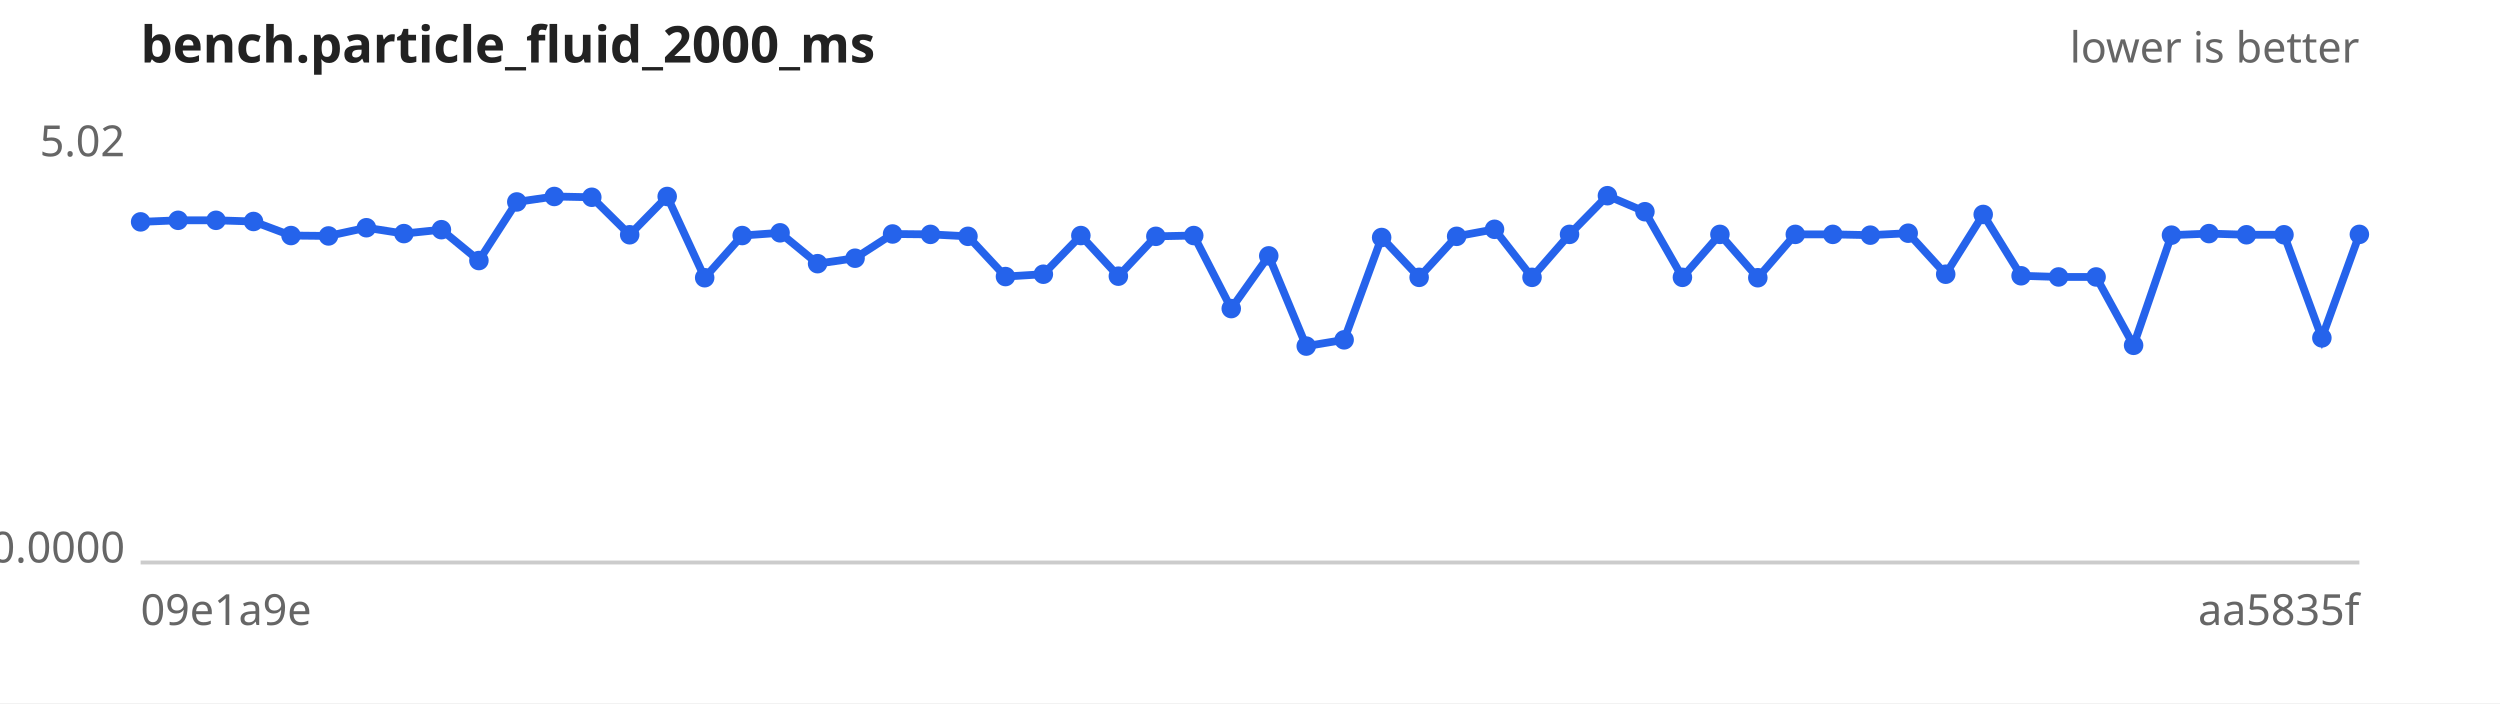
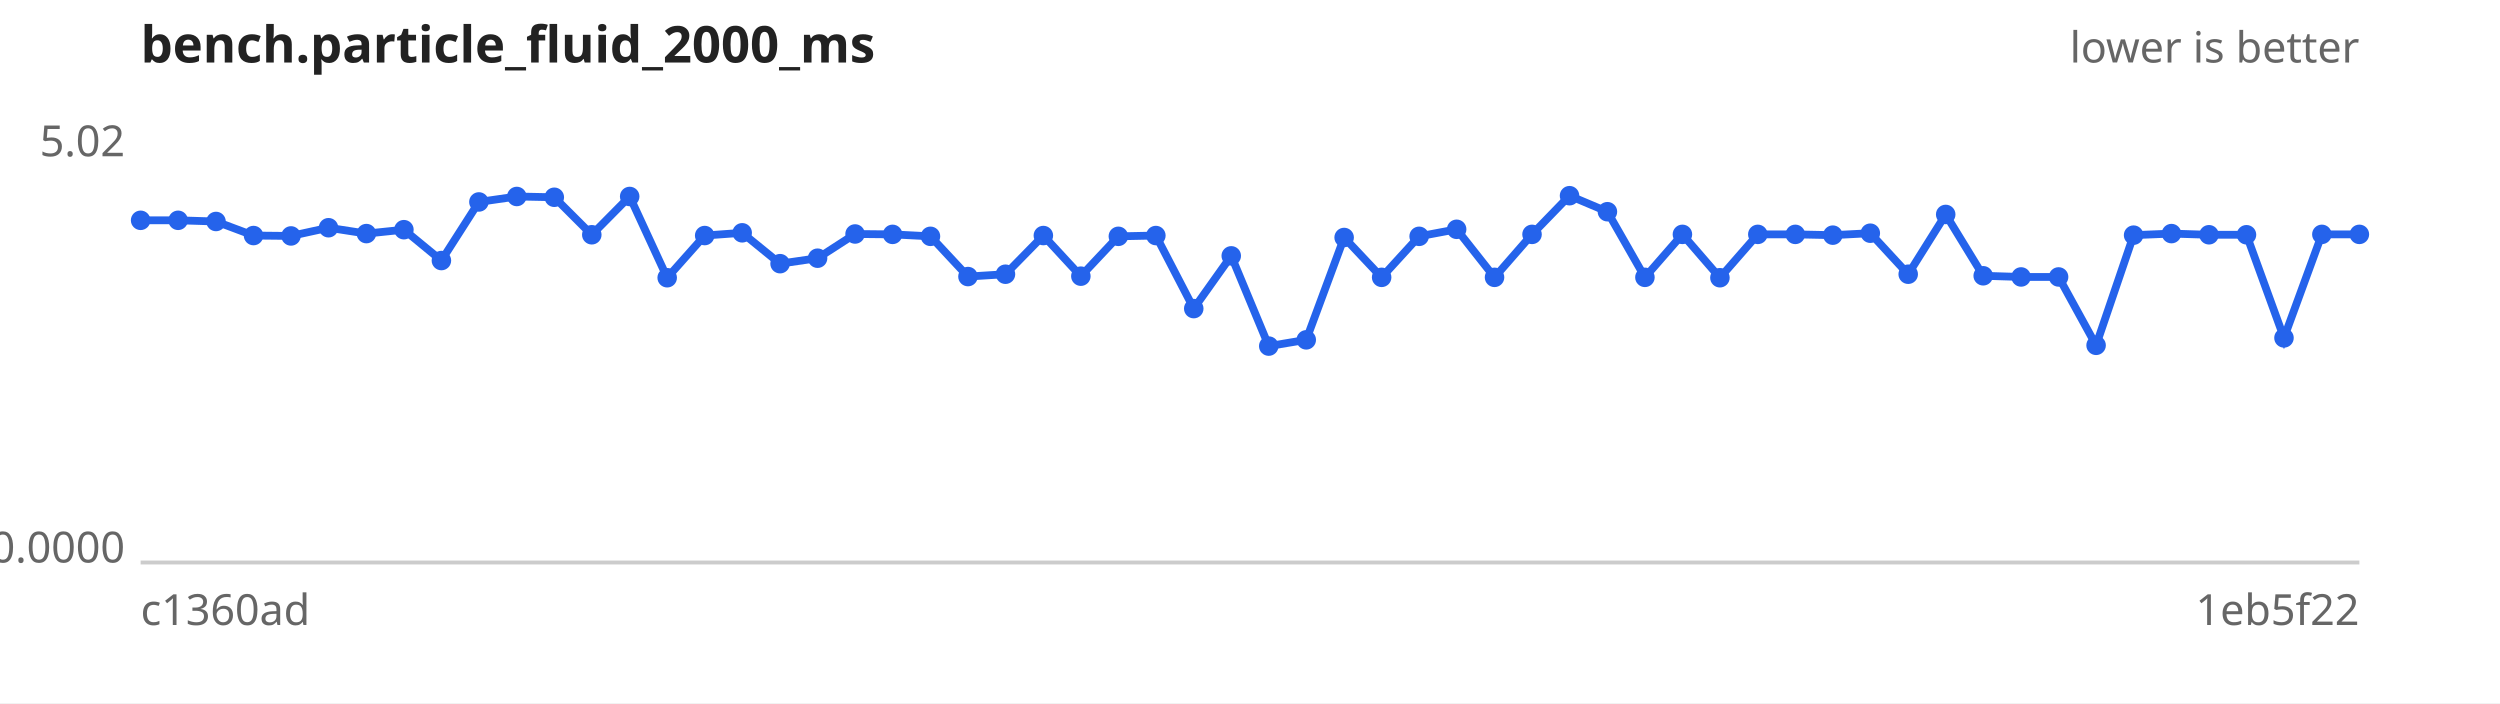
<svg xmlns="http://www.w3.org/2000/svg" width="640" height="180" viewBox="0 0 640 180" font-family="sans-serif" font-size="11">
  <rect width="640" height="180" fill="#ffffff" />
  <text x="36" y="16" font-size="13" font-weight="bold" fill="#222">bench.particle_fluid_2000_ms</text>
  <text x="604" y="16" text-anchor="end" fill="#666">lower is better</text>
  <line x1="36" y1="144" x2="604" y2="144" stroke="#ccc" />
  <text x="32" y="40.0" text-anchor="end" fill="#666">5.02</text>
  <text x="32" y="144.0" text-anchor="end" fill="#666">0.0000</text>
-   <text x="36" y="160" fill="#666">09e1a9e</text>
-   <text x="604" y="160" text-anchor="end" fill="#666">aa5835f</text>
-   <path d="M36.0,56.8 L45.6,56.4 L55.3,56.4 L64.9,56.7 L74.5,60.3 L84.1,60.4 L93.8,58.3 L103.4,59.8 L113.0,58.8 L122.6,66.7 L132.3,51.7 L141.9,50.3 L151.5,50.5 L161.2,60.1 L170.8,50.3 L180.4,71.1 L190.0,60.3 L199.7,59.6 L209.3,67.5 L218.9,66.1 L228.5,59.9 L238.2,60.0 L247.8,60.5 L257.4,70.8 L267.1,70.2 L276.7,60.3 L286.3,70.7 L295.9,60.5 L305.6,60.3 L315.2,79.0 L324.8,65.5 L334.4,88.6 L344.1,87.0 L353.7,60.8 L363.3,71.0 L372.9,60.5 L382.6,58.7 L392.2,71.0 L401.8,60.0 L411.5,50.1 L421.1,54.2 L430.7,71.0 L440.3,60.0 L450.0,71.1 L459.6,60.0 L469.2,60.0 L478.8,60.2 L488.5,59.7 L498.1,70.2 L507.7,54.9 L517.4,70.6 L527.0,70.9 L536.6,70.9 L546.2,88.4 L555.9,60.2 L565.5,59.8 L575.1,60.1 L584.7,60.1 L594.4,86.5 L604.0,60.0" fill="none" stroke="#2563eb" stroke-width="2" />
+   <text x="36" y="160" fill="#666">c1360ad</text>
+   <text x="604" y="160" text-anchor="end" fill="#666">1eb5f22</text>
+   <path d="M36.0,56.4 L45.6,56.4 L55.3,56.7 L64.9,60.3 L74.5,60.4 L84.1,58.3 L93.8,59.8 L103.4,58.8 L113.0,66.7 L122.6,51.7 L132.3,50.3 L141.9,50.5 L151.5,60.1 L161.2,50.3 L170.8,71.1 L180.4,60.3 L190.0,59.6 L199.7,67.5 L209.3,66.1 L218.9,59.9 L228.5,60.0 L238.2,60.5 L247.8,70.8 L257.4,70.2 L267.1,60.3 L276.7,70.7 L286.3,60.5 L295.9,60.3 L305.6,79.0 L315.2,65.5 L324.8,88.6 L334.4,87.0 L344.1,60.8 L353.7,71.0 L363.3,60.5 L372.9,58.7 L382.6,71.0 L392.2,60.0 L401.8,50.1 L411.5,54.2 L421.1,71.0 L430.7,60.0 L440.3,71.1 L450.0,60.0 L459.6,60.0 L469.2,60.2 L478.8,59.7 L488.5,70.2 L498.1,54.9 L507.7,70.6 L517.4,70.9 L527.0,70.9 L536.6,88.4 L546.2,60.2 L555.9,59.8 L565.5,60.1 L575.1,60.1 L584.7,86.5 L594.4,60.0 L604.0,60.0" fill="none" stroke="#2563eb" stroke-width="2" />
  <g fill="#2563eb">
-     <circle cx="36.0" cy="56.8" r="2.5" />
+     <circle cx="36.0" cy="56.4" r="2.5" />
    <circle cx="45.6" cy="56.4" r="2.5" />
-     <circle cx="55.3" cy="56.4" r="2.5" />
-     <circle cx="64.9" cy="56.7" r="2.5" />
-     <circle cx="74.5" cy="60.3" r="2.5" />
-     <circle cx="84.1" cy="60.4" r="2.5" />
-     <circle cx="93.8" cy="58.3" r="2.5" />
-     <circle cx="103.4" cy="59.8" r="2.5" />
-     <circle cx="113.0" cy="58.8" r="2.5" />
-     <circle cx="122.6" cy="66.7" r="2.5" />
-     <circle cx="132.3" cy="51.7" r="2.5" />
-     <circle cx="141.9" cy="50.3" r="2.5" />
-     <circle cx="151.5" cy="50.5" r="2.5" />
-     <circle cx="161.2" cy="60.1" r="2.5" />
-     <circle cx="170.8" cy="50.3" r="2.5" />
-     <circle cx="180.4" cy="71.1" r="2.5" />
-     <circle cx="190.0" cy="60.3" r="2.5" />
-     <circle cx="199.7" cy="59.6" r="2.5" />
-     <circle cx="209.3" cy="67.5" r="2.5" />
-     <circle cx="218.9" cy="66.1" r="2.5" />
-     <circle cx="228.5" cy="59.9" r="2.5" />
-     <circle cx="238.2" cy="60.0" r="2.5" />
-     <circle cx="247.8" cy="60.5" r="2.5" />
-     <circle cx="257.4" cy="70.8" r="2.5" />
-     <circle cx="267.1" cy="70.2" r="2.5" />
-     <circle cx="276.7" cy="60.3" r="2.5" />
-     <circle cx="286.3" cy="70.7" r="2.5" />
-     <circle cx="295.9" cy="60.5" r="2.5" />
-     <circle cx="305.6" cy="60.3" r="2.5" />
-     <circle cx="315.2" cy="79.0" r="2.5" />
-     <circle cx="324.8" cy="65.5" r="2.5" />
-     <circle cx="334.4" cy="88.6" r="2.5" />
-     <circle cx="344.1" cy="87.0" r="2.5" />
-     <circle cx="353.7" cy="60.8" r="2.5" />
-     <circle cx="363.3" cy="71.0" r="2.5" />
-     <circle cx="372.9" cy="60.5" r="2.5" />
-     <circle cx="382.6" cy="58.7" r="2.5" />
-     <circle cx="392.2" cy="71.0" r="2.5" />
-     <circle cx="401.8" cy="60.0" r="2.5" />
-     <circle cx="411.5" cy="50.1" r="2.5" />
-     <circle cx="421.1" cy="54.2" r="2.5" />
-     <circle cx="430.7" cy="71.0" r="2.5" />
-     <circle cx="440.3" cy="60.0" r="2.5" />
-     <circle cx="450.0" cy="71.1" r="2.5" />
+     <circle cx="55.3" cy="56.7" r="2.5" />
+     <circle cx="64.9" cy="60.3" r="2.5" />
+     <circle cx="74.5" cy="60.4" r="2.5" />
+     <circle cx="84.1" cy="58.3" r="2.5" />
+     <circle cx="93.8" cy="59.8" r="2.5" />
+     <circle cx="103.4" cy="58.8" r="2.5" />
+     <circle cx="113.0" cy="66.7" r="2.5" />
+     <circle cx="122.6" cy="51.7" r="2.5" />
+     <circle cx="132.3" cy="50.3" r="2.5" />
+     <circle cx="141.9" cy="50.5" r="2.5" />
+     <circle cx="151.5" cy="60.1" r="2.5" />
+     <circle cx="161.2" cy="50.3" r="2.5" />
+     <circle cx="170.8" cy="71.1" r="2.5" />
+     <circle cx="180.4" cy="60.3" r="2.5" />
+     <circle cx="190.0" cy="59.6" r="2.5" />
+     <circle cx="199.7" cy="67.5" r="2.5" />
+     <circle cx="209.3" cy="66.1" r="2.5" />
+     <circle cx="218.9" cy="59.9" r="2.5" />
+     <circle cx="228.5" cy="60.0" r="2.5" />
+     <circle cx="238.2" cy="60.5" r="2.5" />
+     <circle cx="247.8" cy="70.8" r="2.5" />
+     <circle cx="257.4" cy="70.2" r="2.5" />
+     <circle cx="267.1" cy="60.3" r="2.5" />
+     <circle cx="276.7" cy="70.7" r="2.5" />
+     <circle cx="286.3" cy="60.5" r="2.5" />
+     <circle cx="295.9" cy="60.3" r="2.5" />
+     <circle cx="305.6" cy="79.0" r="2.5" />
+     <circle cx="315.2" cy="65.5" r="2.5" />
+     <circle cx="324.8" cy="88.6" r="2.5" />
+     <circle cx="334.4" cy="87.0" r="2.5" />
+     <circle cx="344.1" cy="60.8" r="2.5" />
+     <circle cx="353.7" cy="71.0" r="2.5" />
+     <circle cx="363.3" cy="60.5" r="2.5" />
+     <circle cx="372.9" cy="58.7" r="2.5" />
+     <circle cx="382.6" cy="71.0" r="2.5" />
+     <circle cx="392.2" cy="60.0" r="2.5" />
+     <circle cx="401.8" cy="50.1" r="2.5" />
+     <circle cx="411.5" cy="54.2" r="2.5" />
+     <circle cx="421.1" cy="71.0" r="2.5" />
+     <circle cx="430.7" cy="60.0" r="2.5" />
+     <circle cx="440.3" cy="71.1" r="2.5" />
+     <circle cx="450.0" cy="60.0" r="2.5" />
    <circle cx="459.6" cy="60.0" r="2.5" />
-     <circle cx="469.2" cy="60.0" r="2.5" />
-     <circle cx="478.8" cy="60.2" r="2.5" />
-     <circle cx="488.5" cy="59.7" r="2.5" />
-     <circle cx="498.1" cy="70.2" r="2.5" />
-     <circle cx="507.7" cy="54.9" r="2.5" />
-     <circle cx="517.4" cy="70.6" r="2.5" />
+     <circle cx="469.2" cy="60.2" r="2.5" />
+     <circle cx="478.8" cy="59.7" r="2.5" />
+     <circle cx="488.5" cy="70.2" r="2.5" />
+     <circle cx="498.1" cy="54.9" r="2.5" />
+     <circle cx="507.7" cy="70.6" r="2.5" />
+     <circle cx="517.4" cy="70.9" r="2.5" />
    <circle cx="527.0" cy="70.9" r="2.5" />
-     <circle cx="536.6" cy="70.9" r="2.5" />
-     <circle cx="546.2" cy="88.4" r="2.5" />
-     <circle cx="555.9" cy="60.2" r="2.5" />
-     <circle cx="565.5" cy="59.8" r="2.5" />
+     <circle cx="536.6" cy="88.4" r="2.5" />
+     <circle cx="546.2" cy="60.2" r="2.5" />
+     <circle cx="555.9" cy="59.8" r="2.5" />
+     <circle cx="565.5" cy="60.1" r="2.5" />
    <circle cx="575.1" cy="60.1" r="2.5" />
-     <circle cx="584.7" cy="60.1" r="2.5" />
-     <circle cx="594.4" cy="86.5" r="2.5" />
+     <circle cx="584.7" cy="86.5" r="2.5" />
+     <circle cx="594.4" cy="60.0" r="2.5" />
    <circle cx="604.0" cy="60.0" r="2.5" />
  </g>
</svg>
